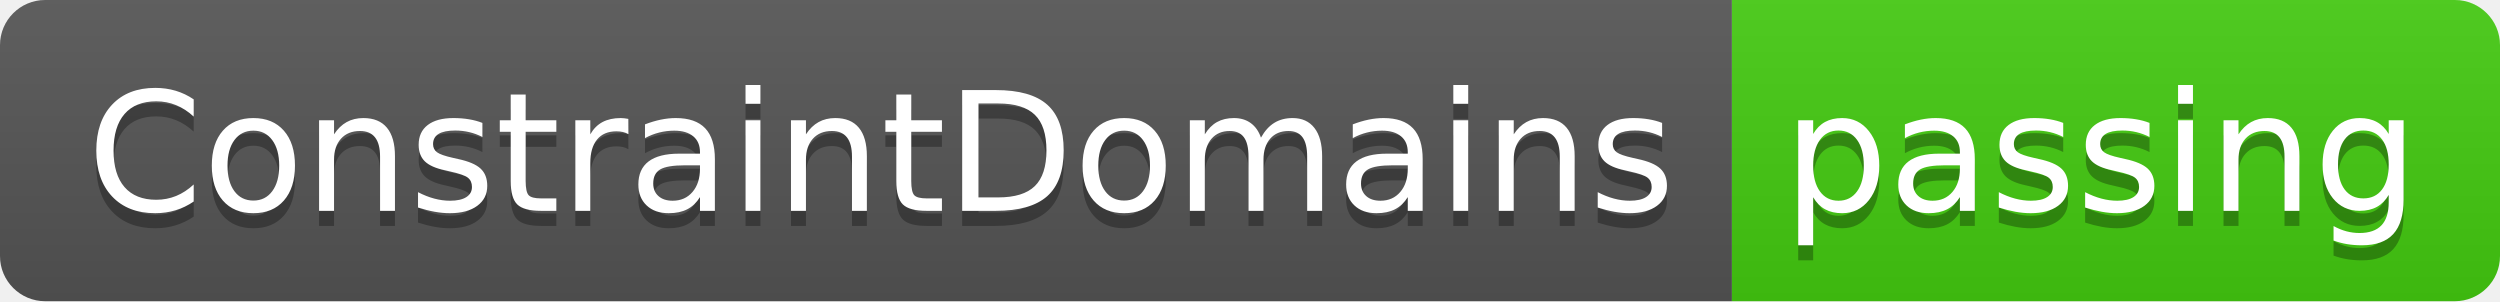
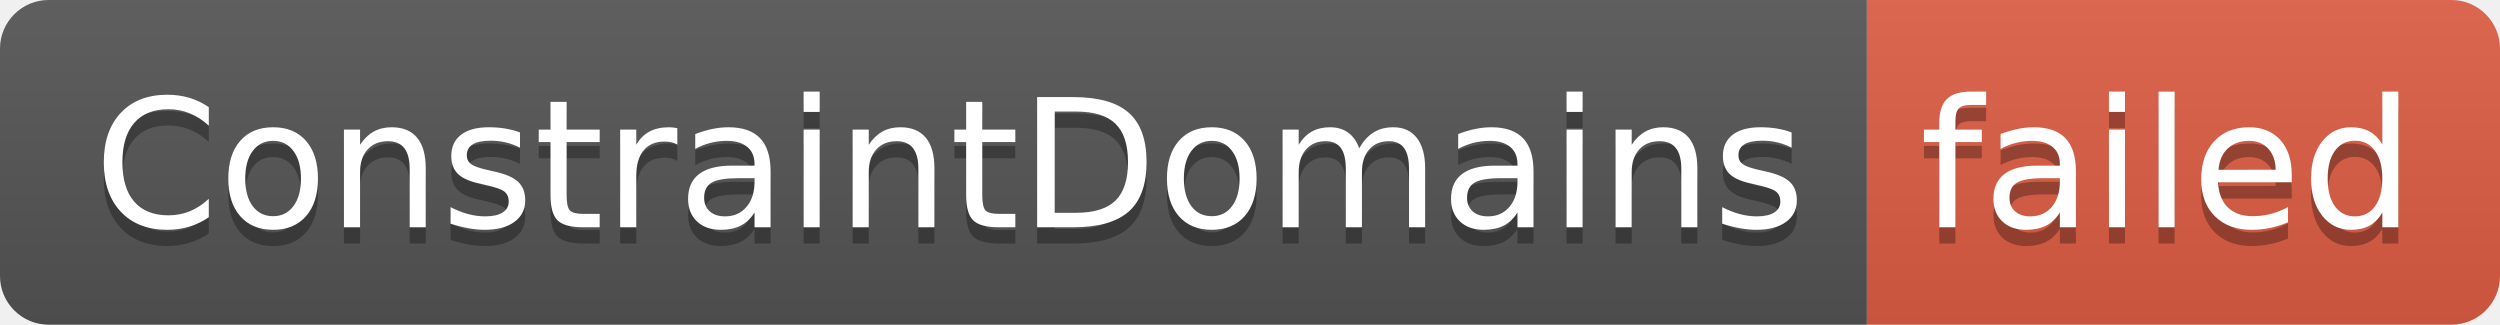
- <svg xmlns="http://www.w3.org/2000/svg" width="166" height="20" role="img" aria-label="ConstraintDomains: passing">
+ <svg xmlns="http://www.w3.org/2000/svg" width="154" height="20" role="img" aria-label="ConstraintDomains: failed">
  <linearGradient id="s" x2="0" y2="100%">
    <stop offset="0" stop-color="#bbb" stop-opacity=".1" />
    <stop offset="1" stop-opacity=".1" />
  </linearGradient>
  <clipPath id="r">
-     <rect width="166" height="20" rx="3" fill="#fff" />
+     <rect width="154" height="20" rx="3" fill="#fff" />
  </clipPath>
  <g clip-path="url(#r)">
    <rect width="115" height="20" fill="#555" />
-     <rect x="115" width="51" height="20" fill="#4c1" />
-     <rect width="166" height="20" fill="url(#s)" />
+     <rect x="115" width="39" height="20" fill="#e05d44" />
+     <rect width="154" height="20" fill="url(#s)" />
  </g>
  <g fill="#fff" text-anchor="middle" font-family="Verdana,Geneva,DejaVu Sans,sans-serif" text-rendering="geometricPrecision" font-size="110">
    <text aria-hidden="true" x="585" y="150" fill="#010101" fill-opacity=".3" transform="scale(.1)" textLength="1050">ConstraintDomains</text>
    <text x="585" y="140" transform="scale(.1)" fill="#fff" textLength="1050">ConstraintDomains</text>
-     <text aria-hidden="true" x="1395" y="150" fill="#010101" fill-opacity=".3" transform="scale(.1)" textLength="410">passing</text>
-     <text x="1395" y="140" transform="scale(.1)" fill="#fff" textLength="410">passing</text>
+     <text aria-hidden="true" x="1335" y="150" fill="#010101" fill-opacity=".3" transform="scale(.1)" textLength="290">failed</text>
+     <text x="1335" y="140" transform="scale(.1)" fill="#fff" textLength="290">failed</text>
  </g>
</svg>
